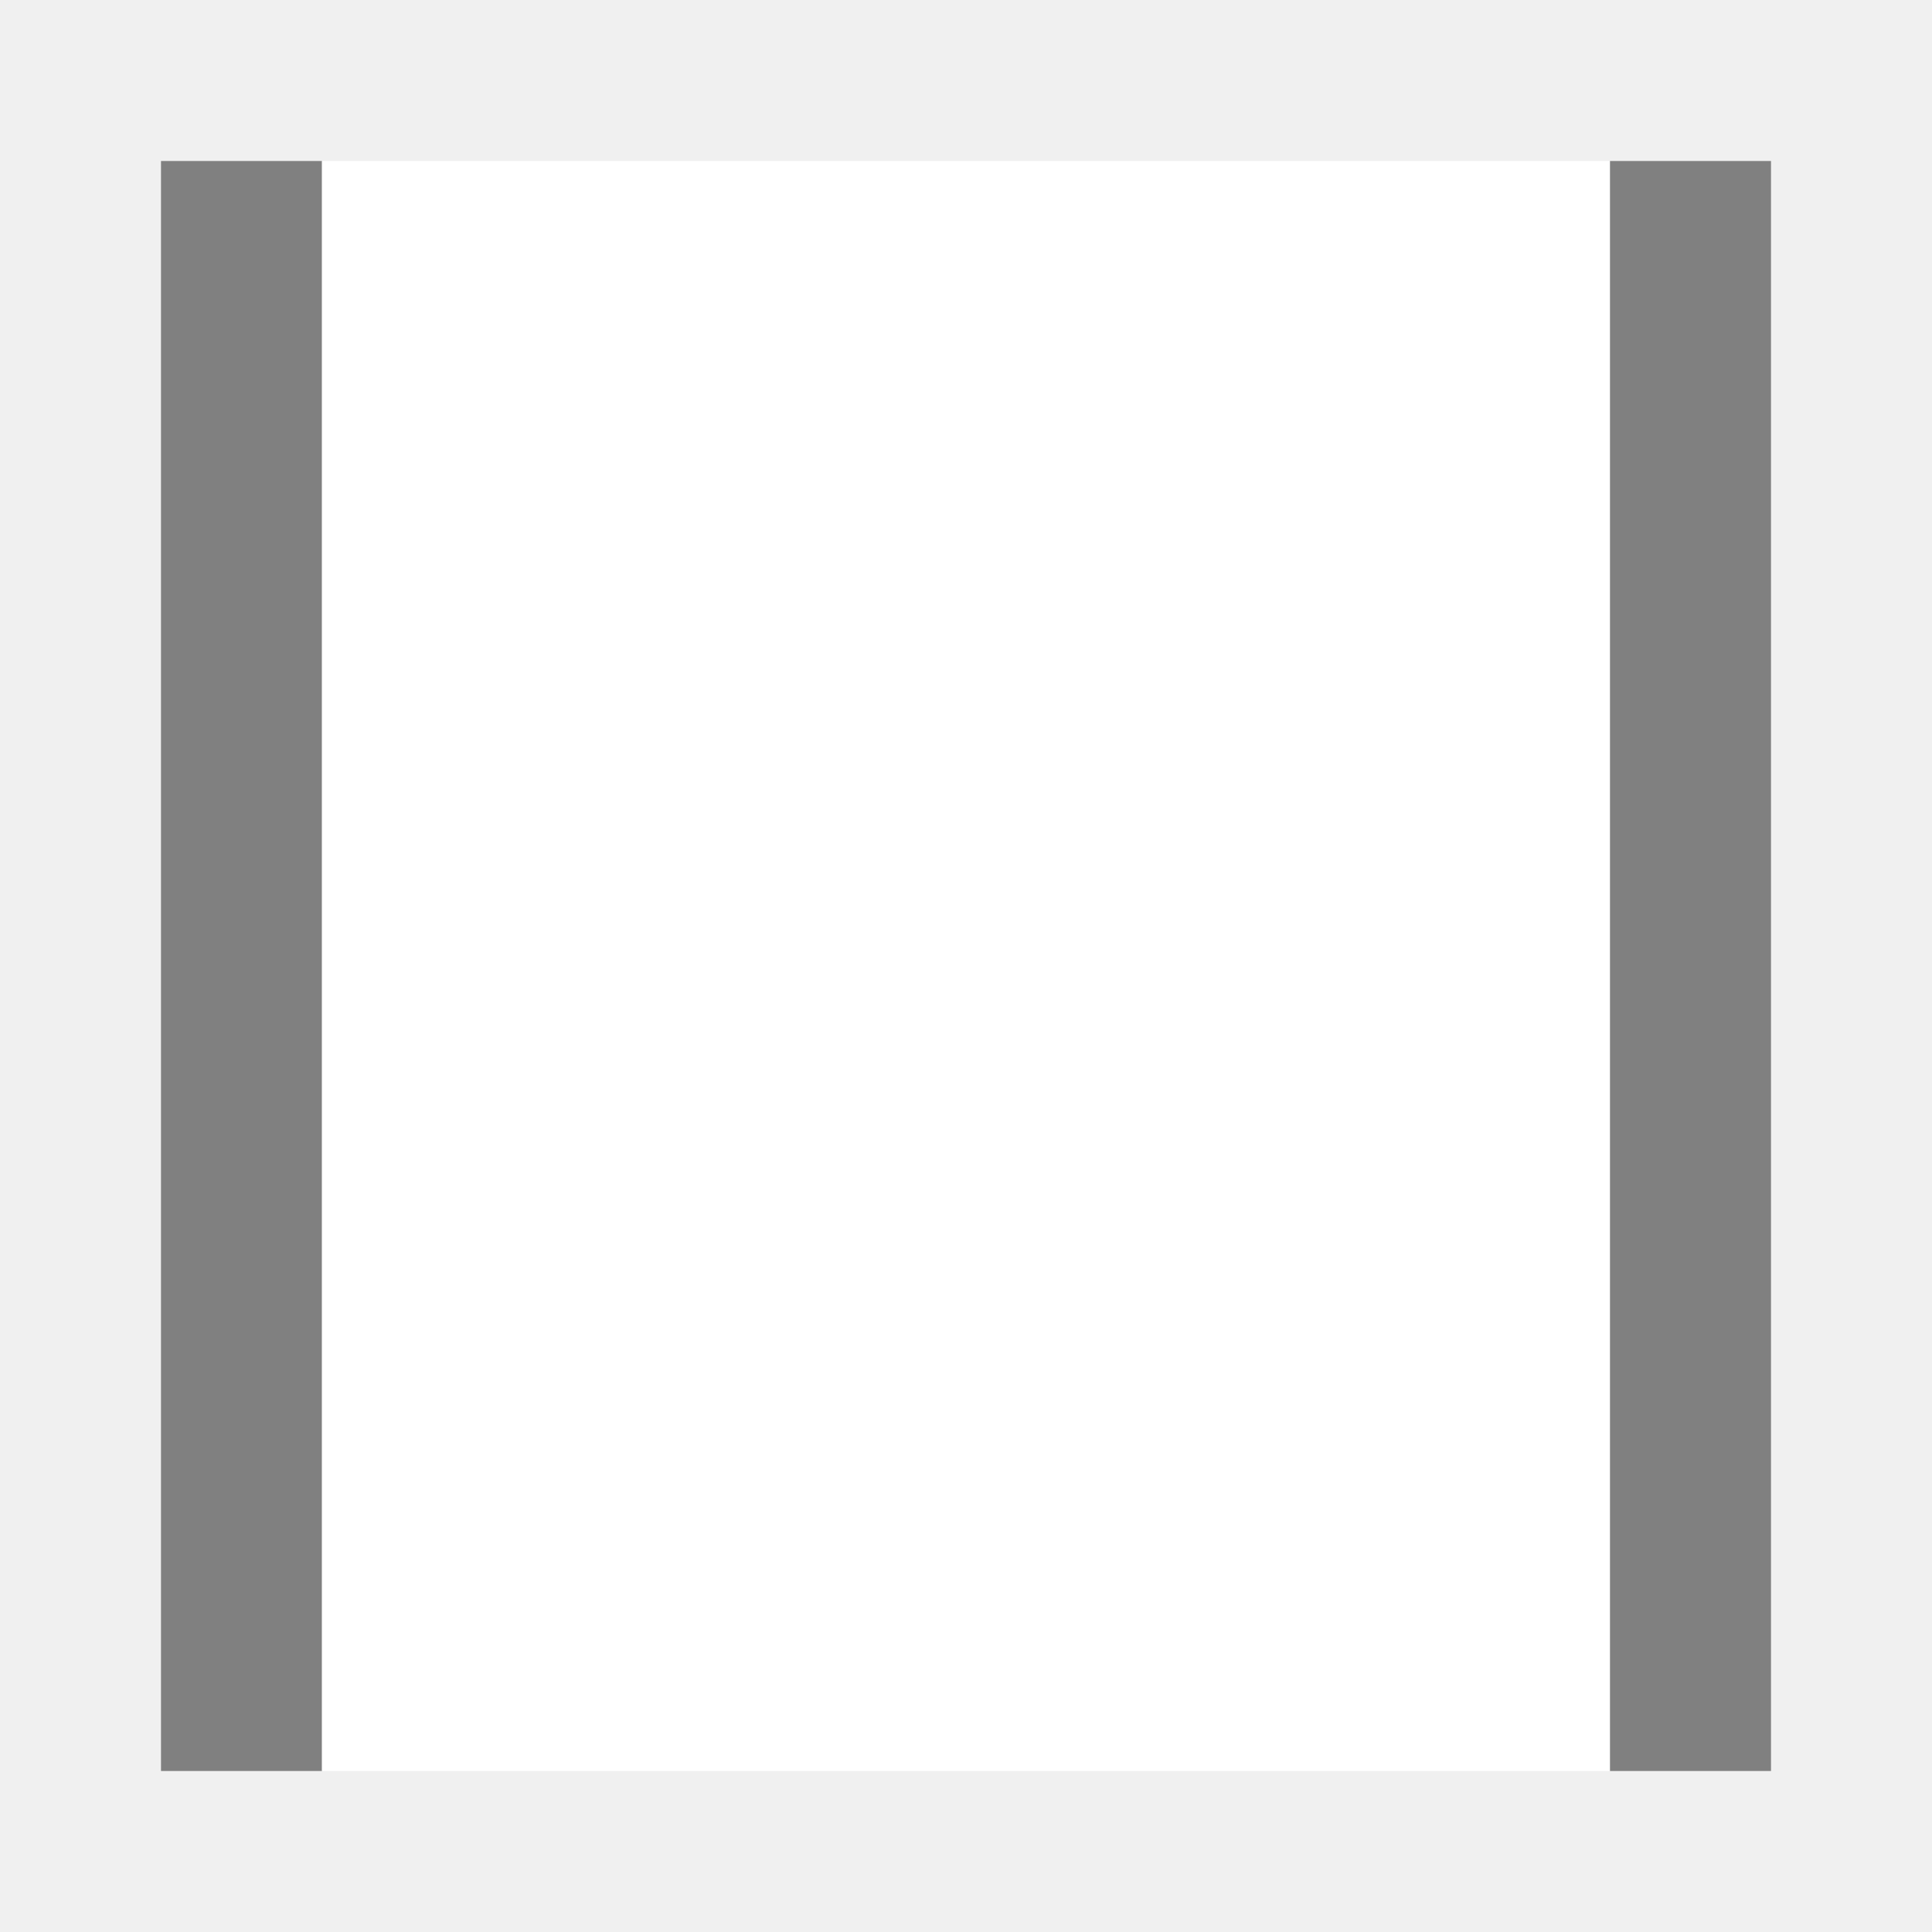
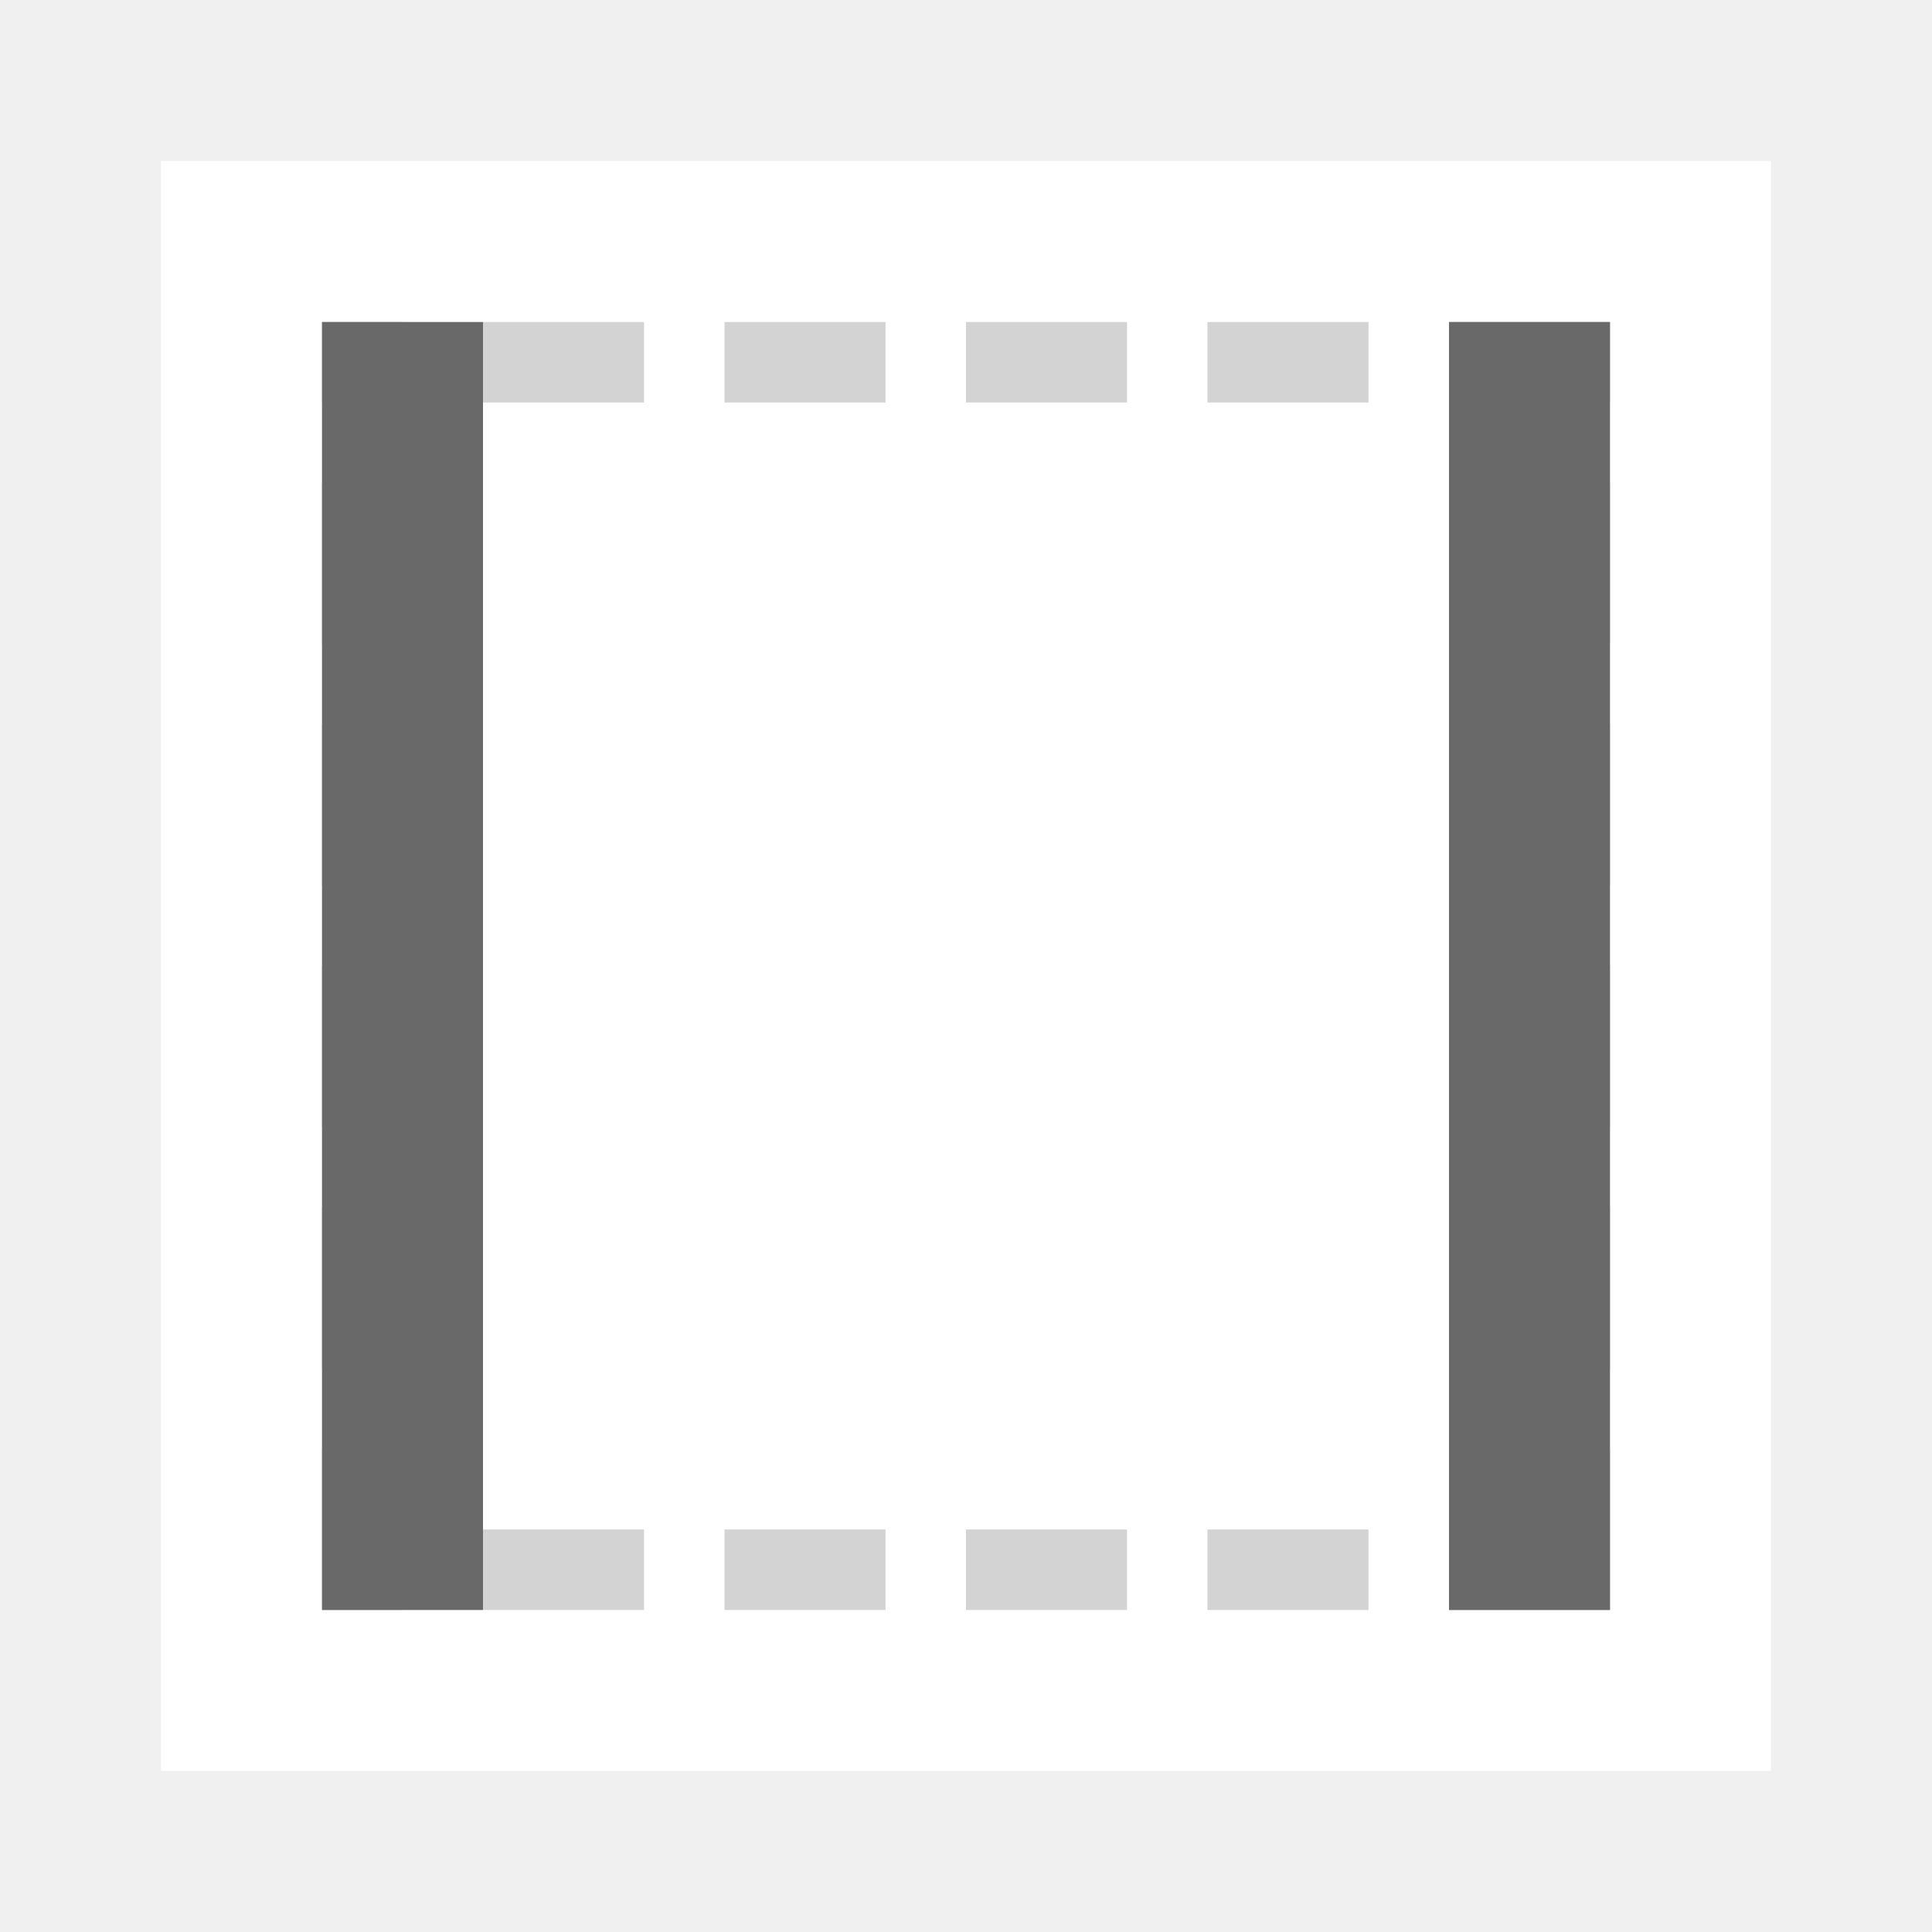
- <svg xmlns="http://www.w3.org/2000/svg" viewBox="0 0 24 24">
-   <path d="m2 2v20h2v-2-16-2z" fill="#808080" />
-   <path d="m4 2v20h16v-20z" fill="#fff" />
-   <path d="m22 2v20h-2v-2-16-2z" fill="#808080" />
+ <svg xmlns="http://www.w3.org/2000/svg" height="24" viewBox="0 0 24 24" width="24">
+   <path d="m2 2v20h20v-20z" fill="#fff" stroke-width="1.25" />
+   <path d="m4 4v1h1v-1zm2 0v1h2v-1zm3 0v1h2v-1zm3 0v1h2v-1zm3 0v1h2v-1zm3 0v1h1 1v-1h-1zm-14 2v2h1v-2zm15 0v2h1v-2zm-15 3v2h1v-2zm15 0v2h1v-2zm-15 3v2h1v-2zm15 0v2h1v-2zm-15 3v2h1v-2zm15 0v2h1v-2zm-15 3v2h1v-2zm15 0v1h-1v1h1 1v-2zm-13 1v1h2v-1zm3 0v1h2v-1zm3 0v1h2v-1zm3 0v1h2v-1z" fill="#d3d3d3" />
+   <path d="m20 4h-2v2 12 2h2zm-14 0h-2v16h2v-2-12z" fill="#696969" />
</svg>
